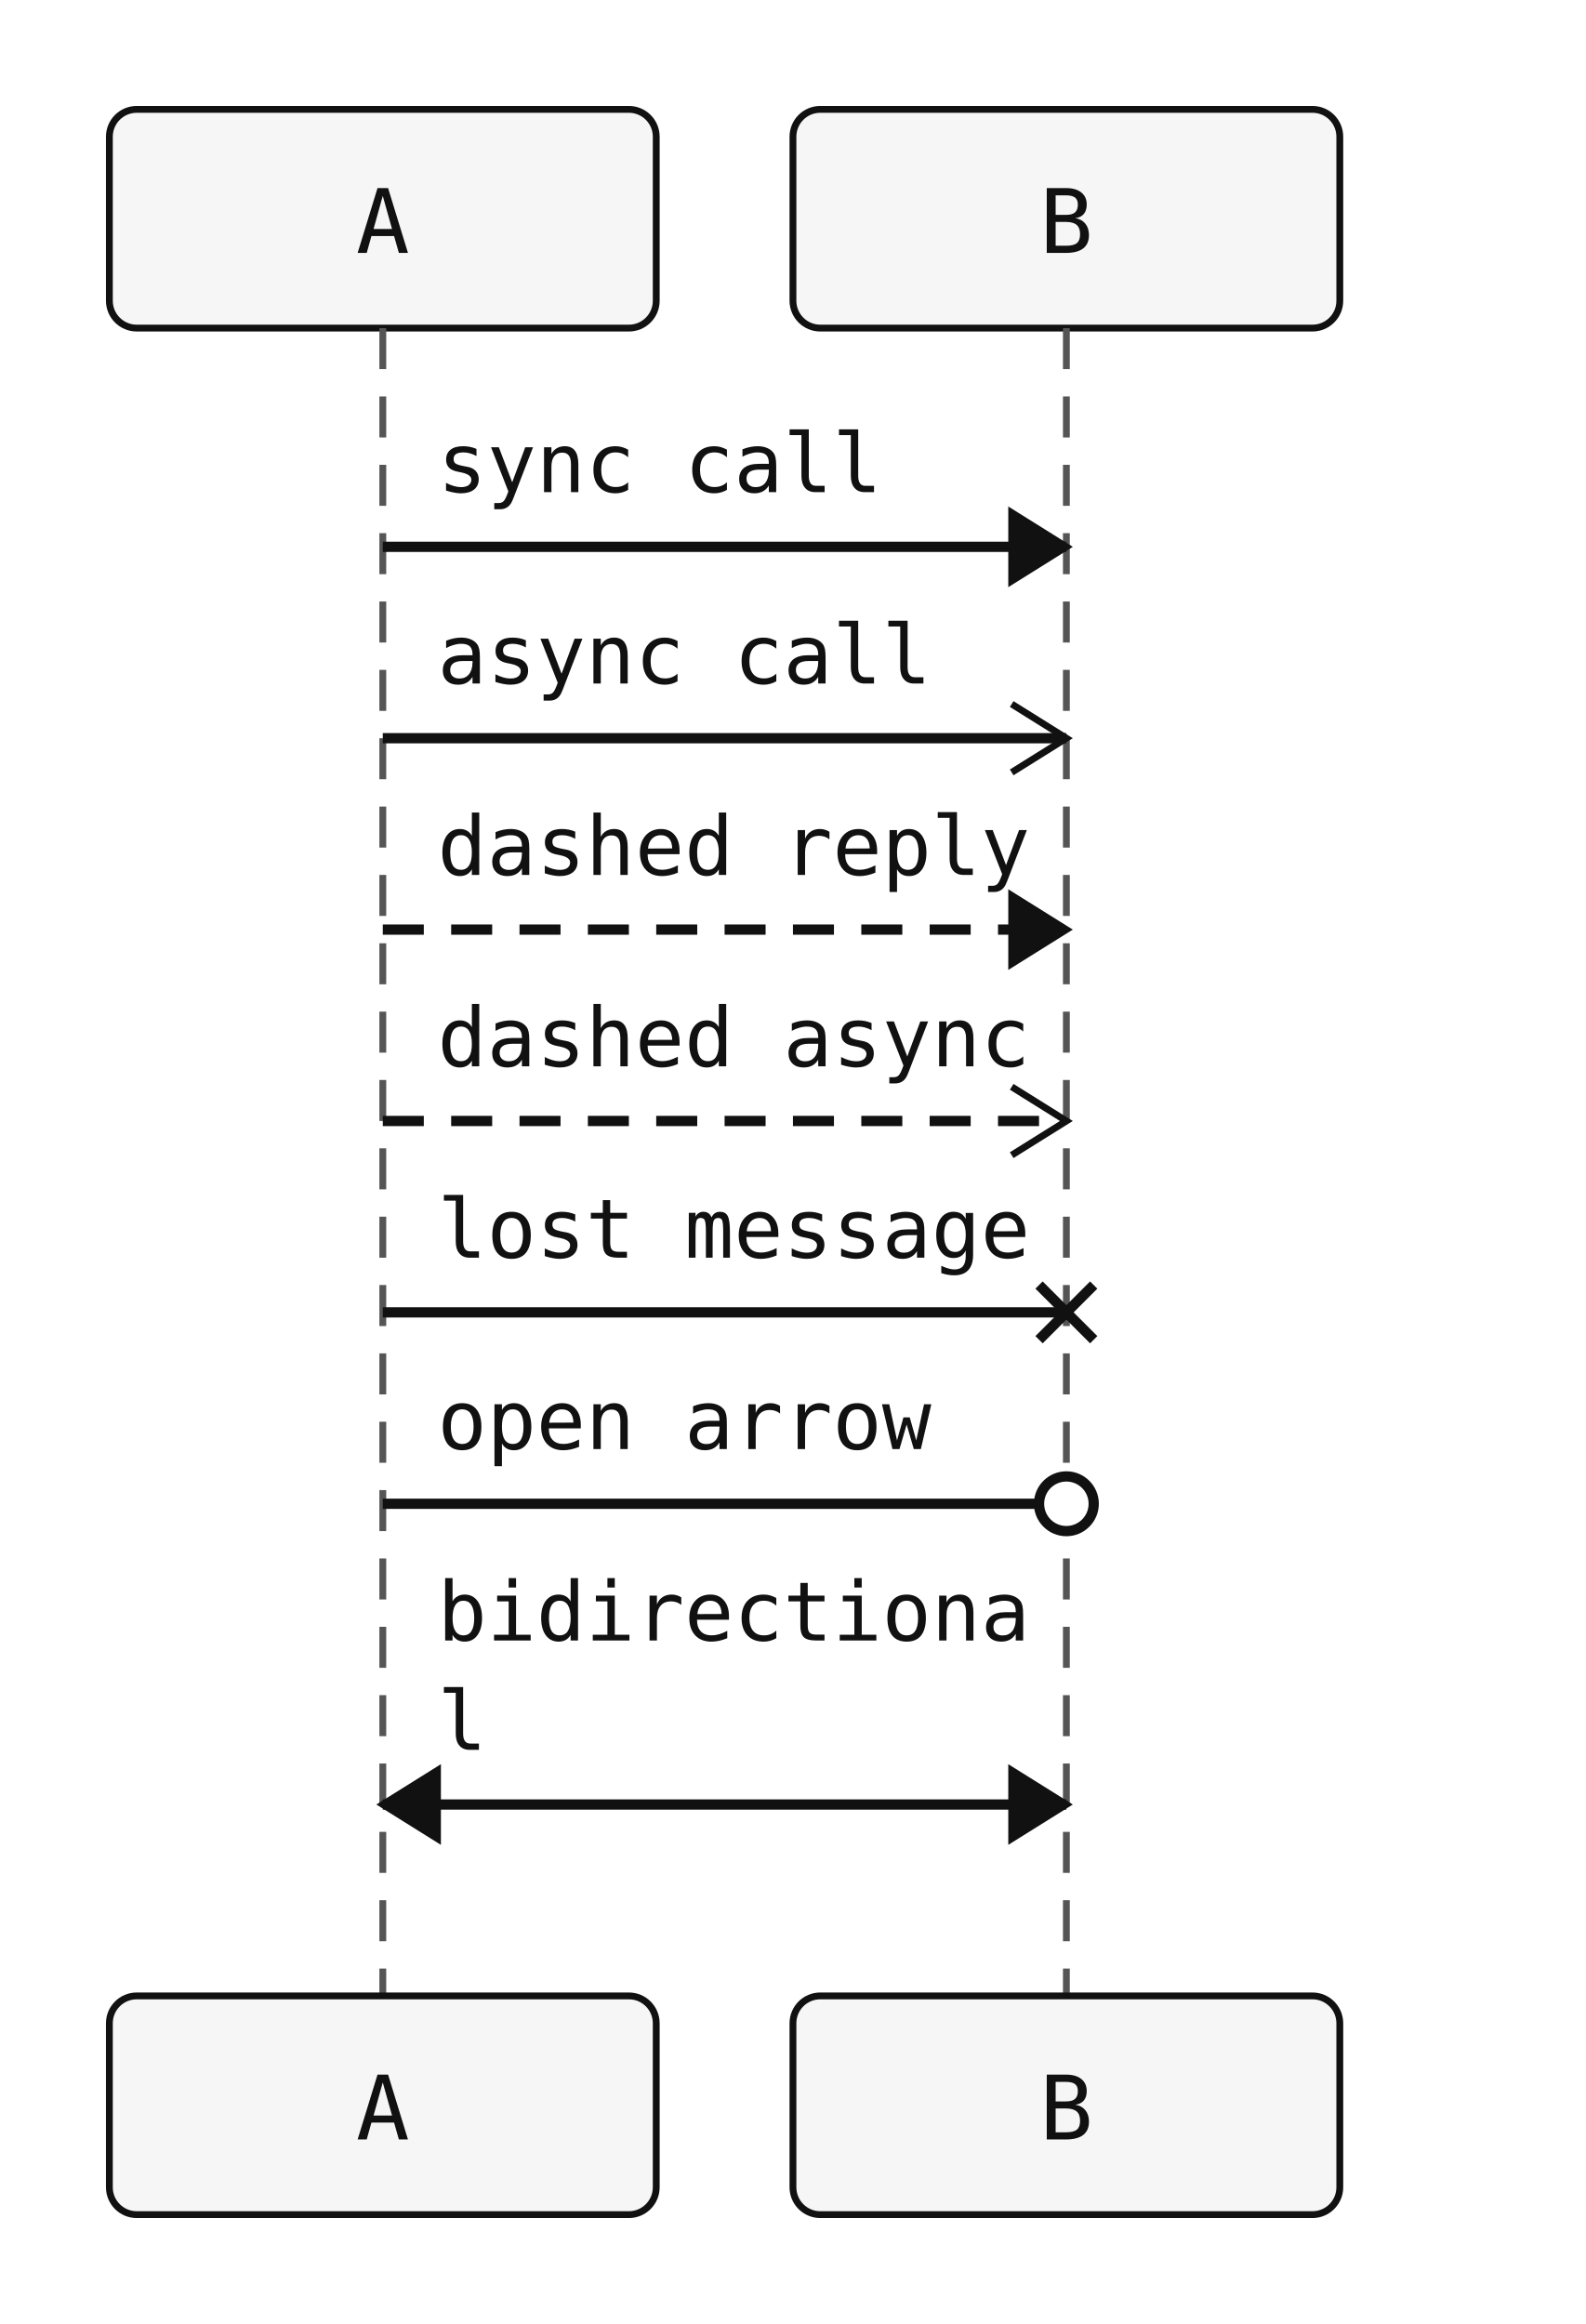
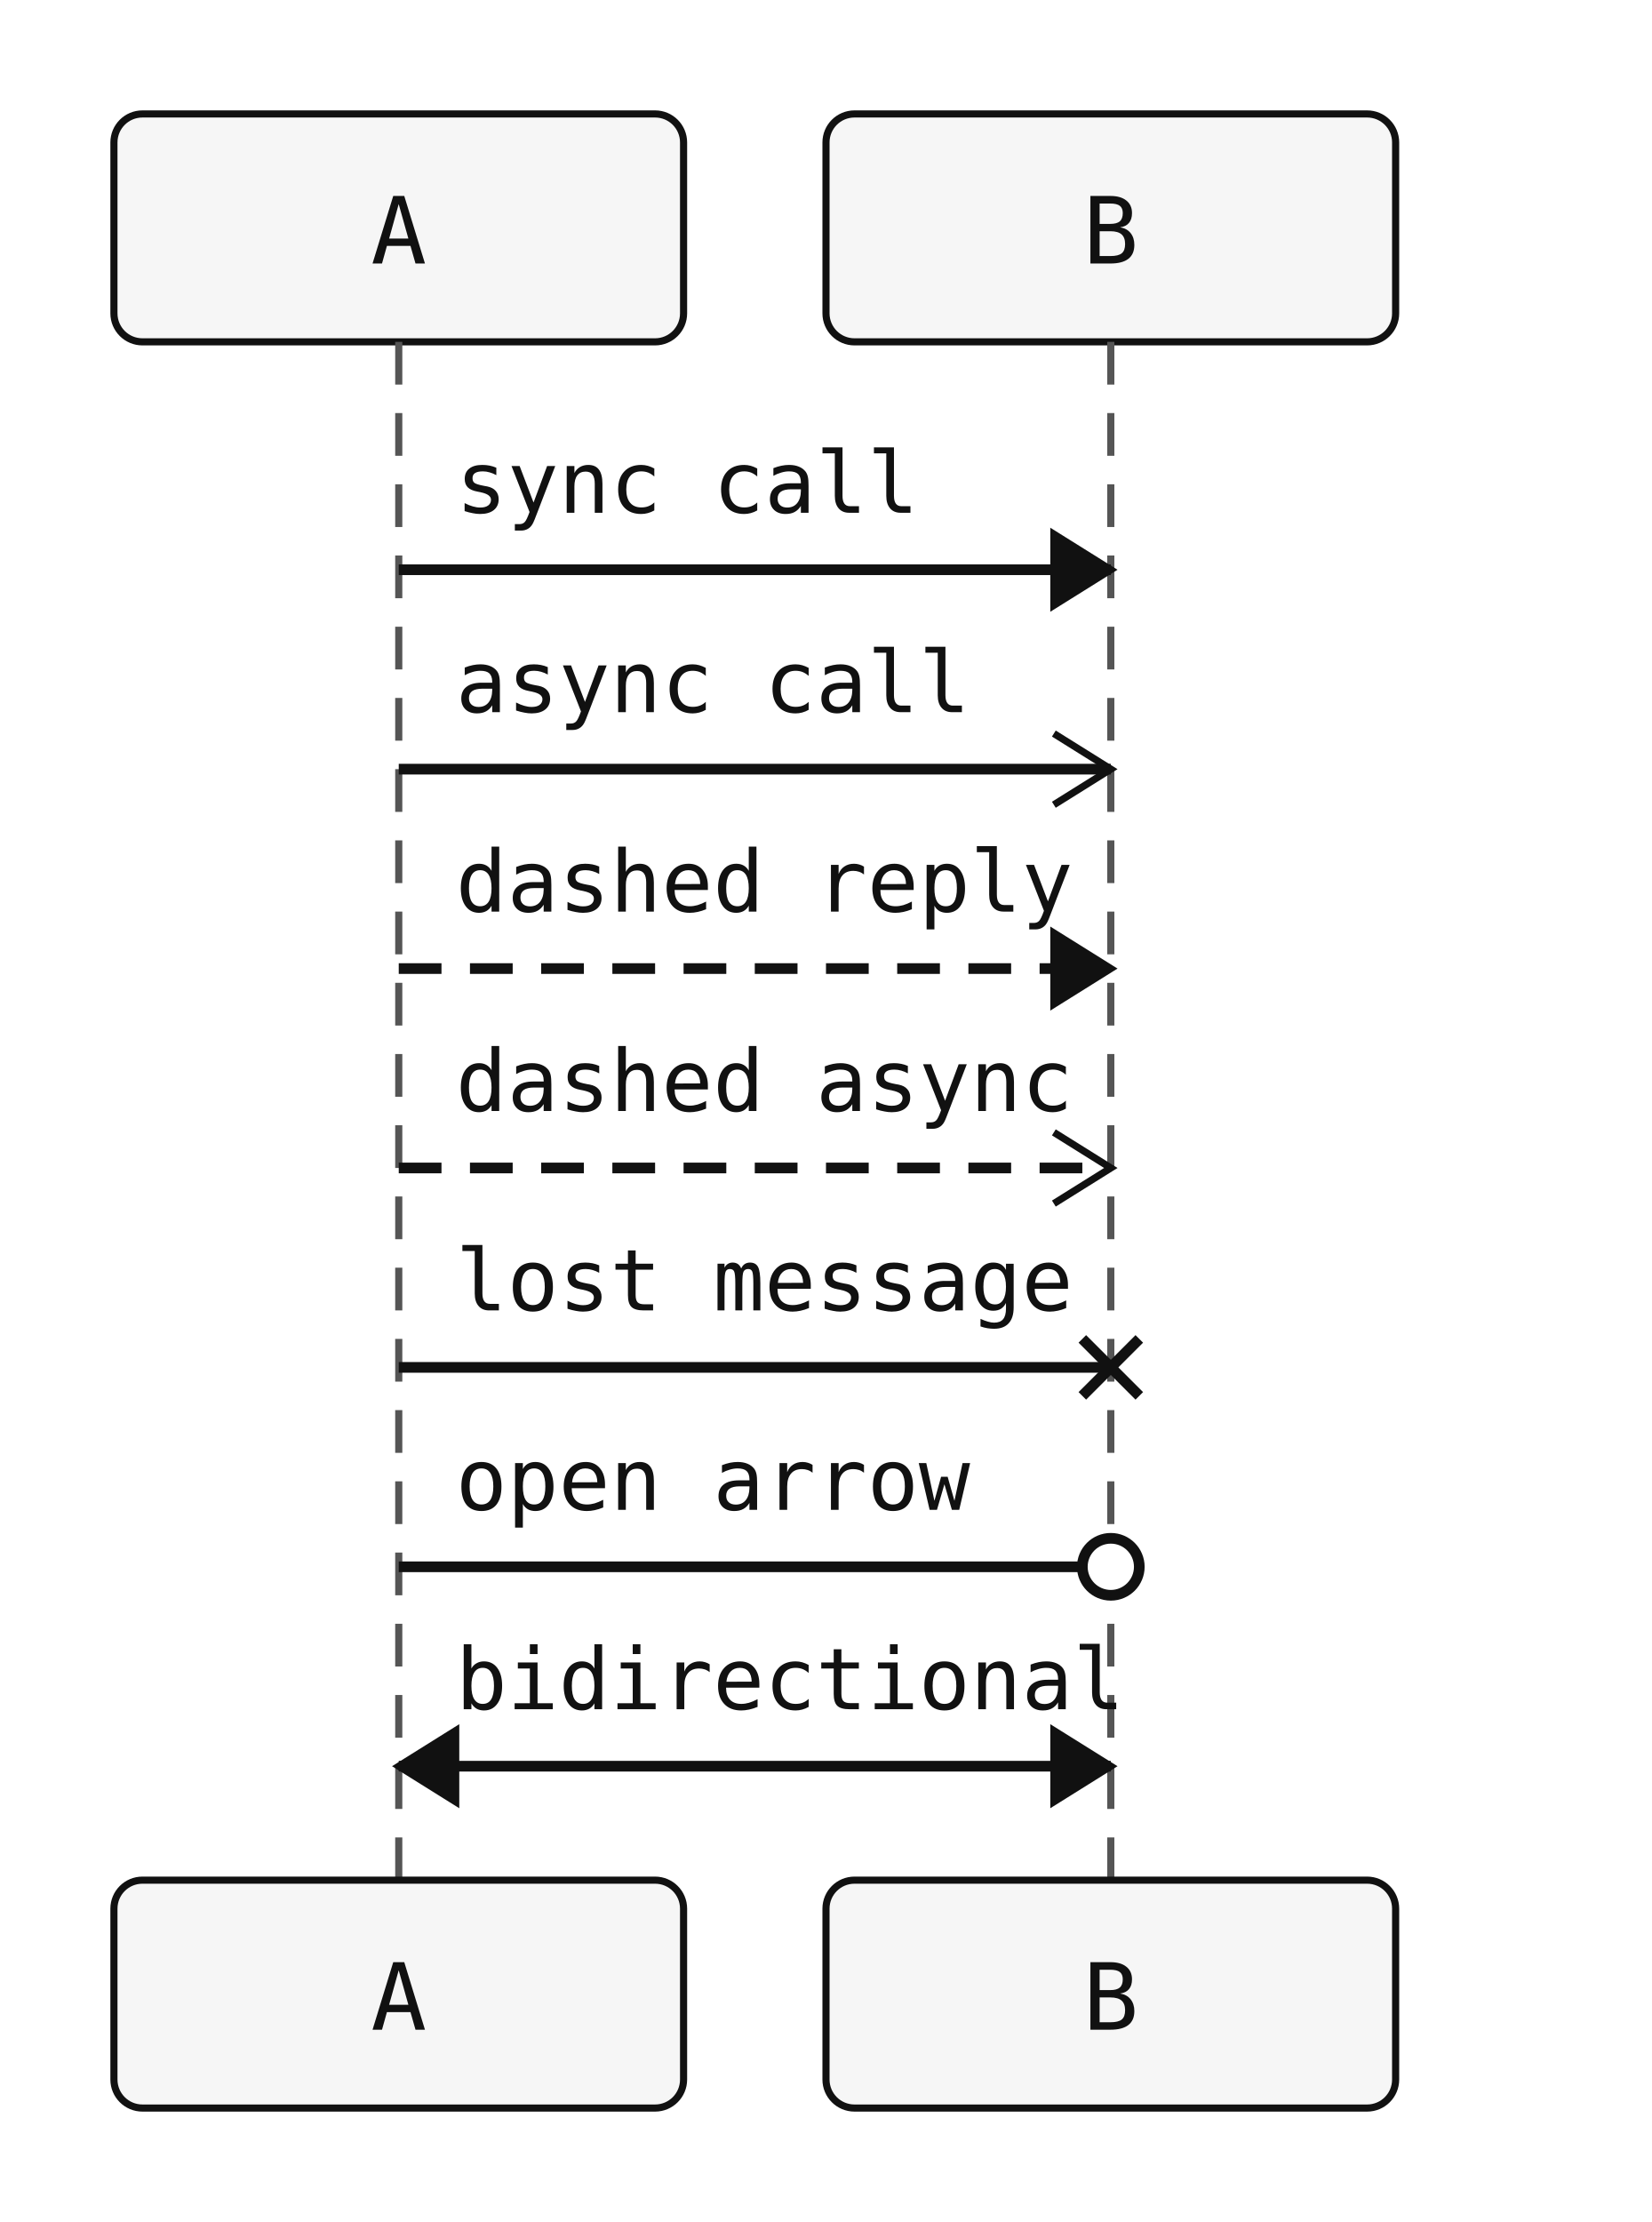
- <svg xmlns="http://www.w3.org/2000/svg" width="232" height="340" viewBox="0 0 232 340">
+ <svg xmlns="http://www.w3.org/2000/svg" width="232" height="312" viewBox="0 0 232 312">
  <rect width="100%" height="100%" fill="white" />
  <rect x="16" y="16" width="80" height="32" rx="4" ry="4" fill="#f6f6f6" stroke="#111" stroke-width="1" />
  <text x="56" y="37" text-anchor="middle" font-family="monospace" font-size="13" fill="#111111">A</text>
  <rect x="116" y="16" width="80" height="32" rx="4" ry="4" fill="#f6f6f6" stroke="#111" stroke-width="1" />
  <text x="156" y="37" text-anchor="middle" font-family="monospace" font-size="13" fill="#111111">B</text>
-   <line x1="56" y1="48" x2="56" y2="292" stroke="#555" stroke-width="1" stroke-dasharray="6 4" />
-   <line x1="156" y1="48" x2="156" y2="292" stroke="#555" stroke-width="1" stroke-dasharray="6 4" />
+   <line x1="56" y1="48" x2="56" y2="264" stroke="#555" stroke-width="1" stroke-dasharray="6 4" />
+   <line x1="156" y1="48" x2="156" y2="264" stroke="#555" stroke-width="1" stroke-dasharray="6 4" />
  <line x1="56" y1="80" x2="156" y2="80" stroke="#111" stroke-width="1.5" />
  <polygon points="156,80 148,75 148,85" fill="#111" stroke="#111" stroke-width="1" />
  <text x="64" y="72" text-anchor="start" font-family="monospace" font-size="12" fill="#111">sync call</text>
  <line x1="56" y1="108" x2="156" y2="108" stroke="#111" stroke-width="1.5" />
  <polyline points="148,103 156,108 148,113" fill="none" stroke="#111" stroke-width="1" />
  <text x="64" y="100" text-anchor="start" font-family="monospace" font-size="12" fill="#111">async call</text>
  <line x1="56" y1="136" x2="156" y2="136" stroke="#111" stroke-width="1.5" stroke-dasharray="6 4" />
  <polygon points="156,136 148,131 148,141" fill="#111" stroke="#111" stroke-width="1" />
  <text x="64" y="128" text-anchor="start" font-family="monospace" font-size="12" fill="#111">dashed reply</text>
  <line x1="56" y1="164" x2="156" y2="164" stroke="#111" stroke-width="1.5" stroke-dasharray="6 4" />
  <polyline points="148,159 156,164 148,169" fill="none" stroke="#111" stroke-width="1" />
  <text x="64" y="156" text-anchor="start" font-family="monospace" font-size="12" fill="#111">dashed async</text>
  <line x1="56" y1="192" x2="156" y2="192" stroke="#111" stroke-width="1.5" />
  <g class="sequence-arrow-end sequence-arrow-end-cross" data-sequence-arrow-end="cross" stroke="#111" stroke-width="1.5">
    <line x1="152" y1="188" x2="160" y2="196" />
    <line x1="152" y1="196" x2="160" y2="188" />
  </g>
  <text x="64" y="184" text-anchor="start" font-family="monospace" font-size="12" fill="#111">lost message</text>
  <line x1="56" y1="220" x2="156" y2="220" stroke="#111" stroke-width="1.5" />
  <circle class="sequence-arrow-end sequence-arrow-end-circle" data-sequence-arrow-end="circle" cx="156" cy="220" r="4" fill="white" stroke="#111" stroke-width="1.5" />
  <text x="64" y="212" text-anchor="start" font-family="monospace" font-size="12" fill="#111">open arrow</text>
-   <line x1="56" y1="264" x2="156" y2="264" stroke="#111" stroke-width="1.5" />
-   <polygon points="56,264 64,259 64,269" fill="#111" stroke="#111" stroke-width="1" />
-   <polygon points="156,264 148,259 148,269" fill="#111" stroke="#111" stroke-width="1" />
-   <text x="64" y="240" text-anchor="start" font-family="monospace" font-size="12" fill="#111">bidirectiona</text>
-   <text x="64" y="256" text-anchor="start" font-family="monospace" font-size="12" fill="#111">l</text>
-   <rect x="16" y="292" width="80" height="32" rx="4" ry="4" fill="#f6f6f6" stroke="#111" stroke-width="1" />
-   <text x="56" y="313" text-anchor="middle" font-family="monospace" font-size="13" fill="#111111">A</text>
-   <rect x="116" y="292" width="80" height="32" rx="4" ry="4" fill="#f6f6f6" stroke="#111" stroke-width="1" />
-   <text x="156" y="313" text-anchor="middle" font-family="monospace" font-size="13" fill="#111111">B</text>
+   <line x1="56" y1="248" x2="156" y2="248" stroke="#111" stroke-width="1.5" />
+   <polygon points="56,248 64,243 64,253" fill="#111" stroke="#111" stroke-width="1" />
+   <polygon points="156,248 148,243 148,253" fill="#111" stroke="#111" stroke-width="1" />
+   <text x="64" y="240" text-anchor="start" font-family="monospace" font-size="12" fill="#111">bidirectional</text>
+   <rect x="16" y="264" width="80" height="32" rx="4" ry="4" fill="#f6f6f6" stroke="#111" stroke-width="1" />
+   <text x="56" y="285" text-anchor="middle" font-family="monospace" font-size="13" fill="#111111">A</text>
+   <rect x="116" y="264" width="80" height="32" rx="4" ry="4" fill="#f6f6f6" stroke="#111" stroke-width="1" />
+   <text x="156" y="285" text-anchor="middle" font-family="monospace" font-size="13" fill="#111111">B</text>
</svg>
